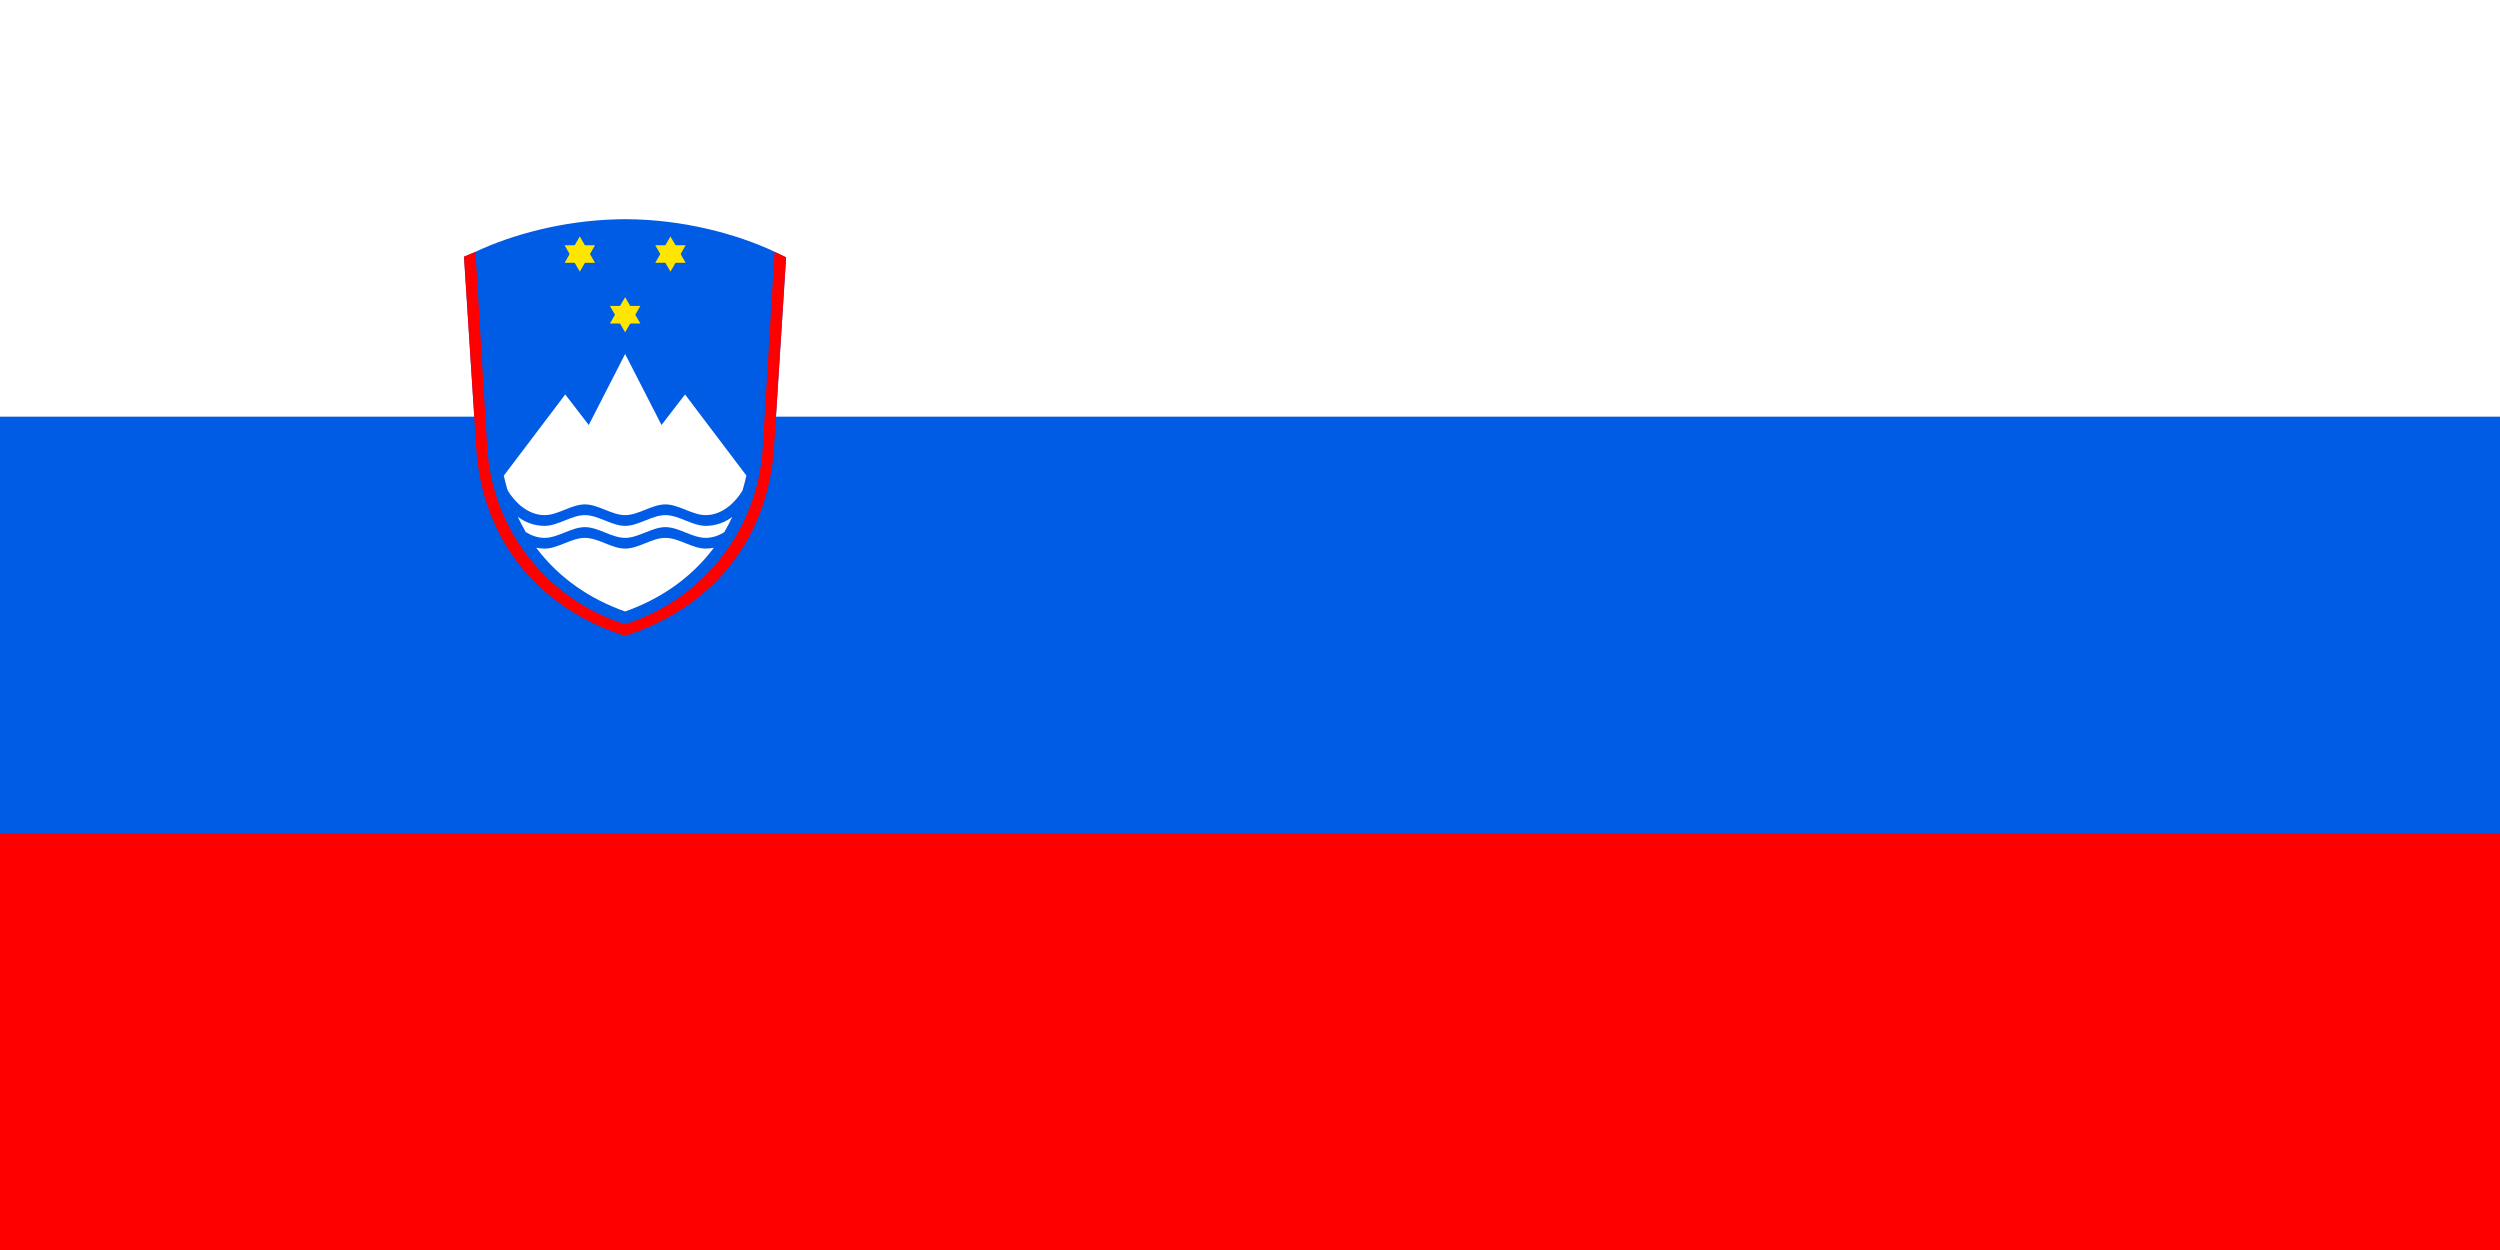
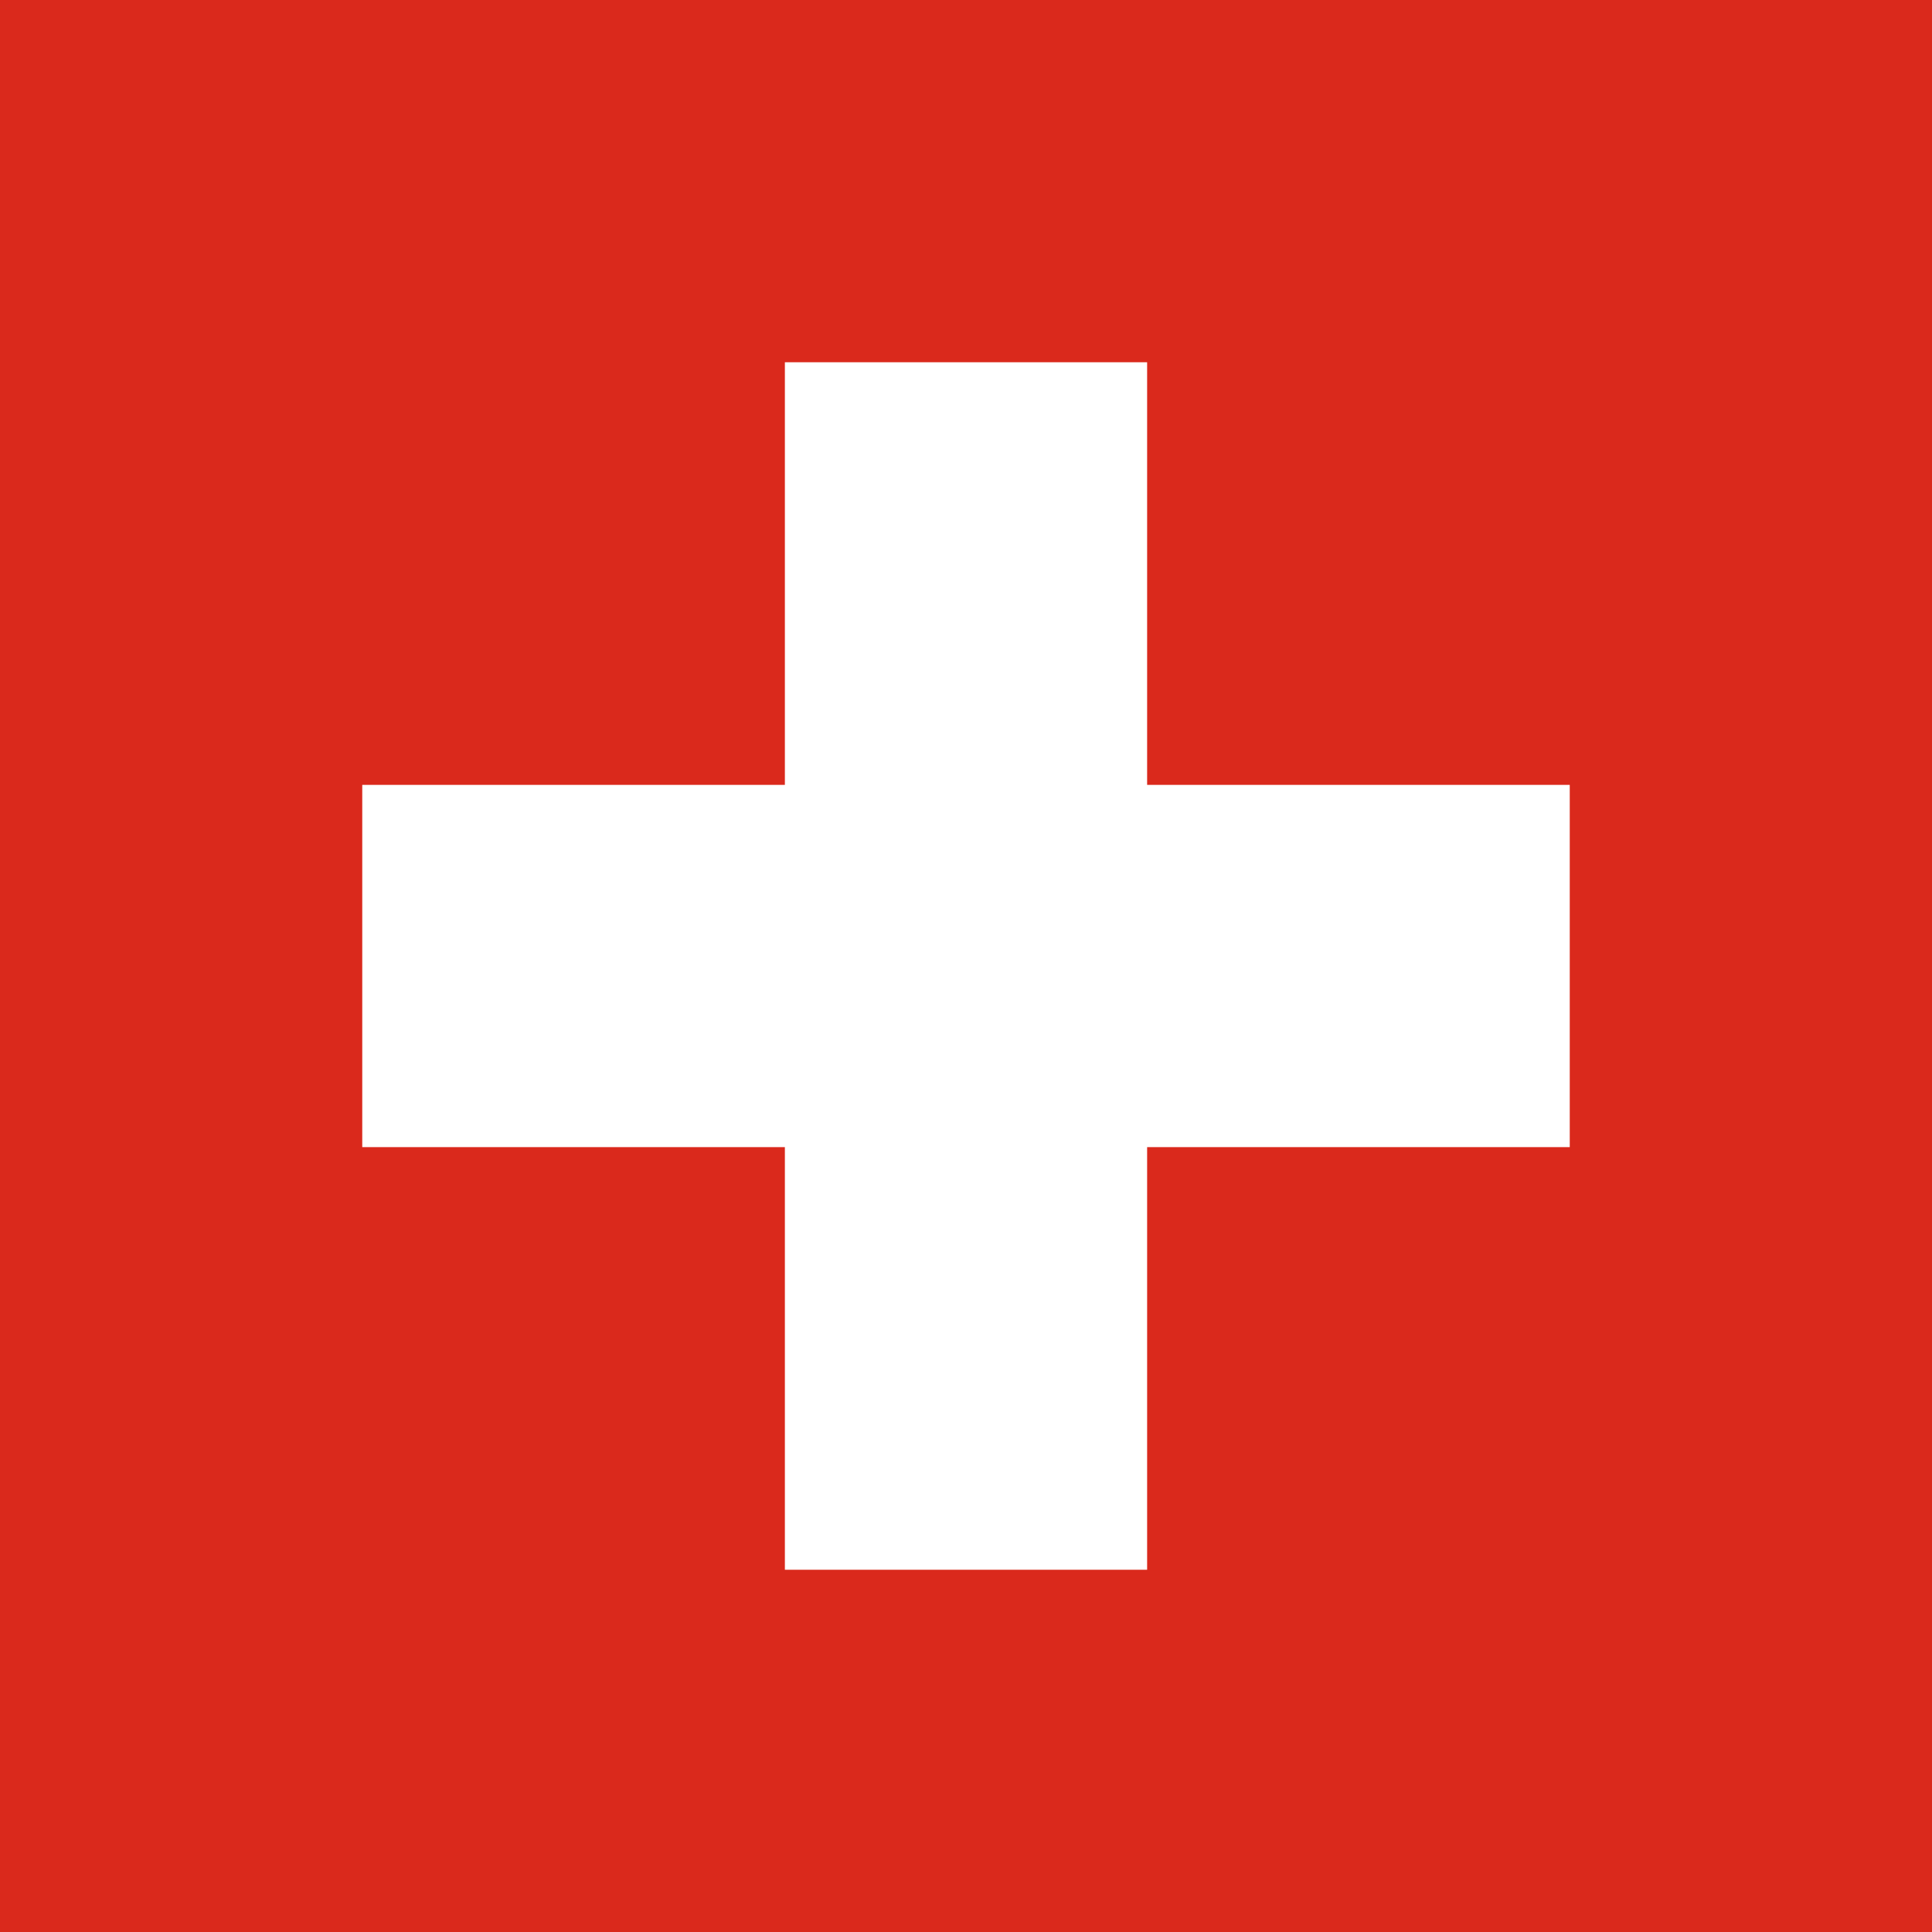
- <svg xmlns="http://www.w3.org/2000/svg" xmlns:xlink="http://www.w3.org/1999/xlink" viewBox="0 0 12 6">
-   <path d="M0 0h12v6H0z" fill="red" />
-   <path d="M0 0h12v4H0z" fill="#005ce5" />
-   <path d="M0 0h12v2H0z" fill="#fff" />
-   <g transform="matrix(.021 0 0 .021 -.106 3.478)">
-     <path d="M147.913-115.518c-.64 0-1.277.014-1.913.032-12.37.32-23.983 3.515-32.252 7.41l.001.012c-.904.378-1.79.757-2.632 1.136l2.842 44.519c1.97 23.264 17.131 36.81 33.976 42.128 16.846-5.319 32.006-18.864 33.975-42.128l2.827-44.378a64.852 64.852 0 0 0-2.632-1.277v-.011c-8.69-4.095-21.074-7.42-34.15-7.442l-.028-.001h-.014z" fill="#005ce5" fill-rule="evenodd" />
-     <path d="M147.934-84.712l-8.314 16.237-5.375-6.983-14.046 18.561c.254 1.153.552 2.265.878 3.35 1.568 2.648 4.583 5.67 8.449 5.67 3.068 0 6.136-2.454 9.204-2.454 3.068 0 6.136 2.455 9.204 2.455 3.068 0 6.136-2.455 9.205-2.455 3.068 0 6.136 2.455 9.204 2.455 3.831 0 6.825-2.967 8.406-5.597.338-1.115.64-2.263.902-3.448l-14.027-18.537-5.375 6.983zm-9.204 36.836c-3.068 0-6.136 2.454-9.204 2.454-2.428 0-4.514-.86-6.13-2.08a41.98 41.98 0 0 0 1.835 3.504c1.265.787 2.704 1.319 4.295 1.319 3.068 0 6.136-2.455 9.204-2.455 3.068 0 6.136 2.455 9.204 2.455 3.068 0 6.136-2.455 9.205-2.455 3.068 0 6.136 2.455 9.204 2.455 1.568 0 2.987-.52 4.24-1.289a42.193 42.193 0 0 0 1.835-3.491c-1.609 1.197-3.675 2.037-6.075 2.037-3.068 0-6.136-2.454-9.204-2.454-3.069 0-6.137 2.454-9.205 2.454-3.068 0-6.136-2.454-9.204-2.454zm0 5.197c-3.068 0-6.136 2.454-9.204 2.454-.667 0-1.3-.078-1.914-.196 5.307 7.091 12.549 11.838 20.316 14.567 7.751-2.725 14.982-7.475 20.286-14.555-.6.113-1.22.184-1.871.184-3.068 0-6.136-2.454-9.204-2.454-3.069 0-6.137 2.454-9.205 2.454-3.068 0-6.136-2.454-9.204-2.454z" fill="#fff" fill-rule="evenodd" />
-     <g id="b" fill="#ffe500">
-       <path id="a" d="M134.094-109.56h6.96l-3.48 6.027" fill="#ffe500" fill-rule="evenodd" />
-       <use height="300" transform="matrix(1 0 0 -1 0 -215.104)" width="600" xlink:href="#a" />
-     </g>
-     <g fill="#ffe500">
-       <use height="300" transform="translate(20.72)" width="600" xlink:href="#b" />
-       <use height="300" transform="translate(10.36 13.875)" width="600" xlink:href="#b" />
-     </g>
-   </g>
-   <path d="M3 1.052zm-.718.157a2.26 2.26 0 0 0-.055.023l.06.935c.041.489.36.773.713.885.354-.112.672-.396.714-.885l.059-.932a1.362 1.362 0 0 0-.055-.026l-.056.927a.947.947 0 0 1-.662.86.947.947 0 0 1-.662-.86z" fill="red" fill-rule="evenodd" />
+ <svg xmlns="http://www.w3.org/2000/svg" viewBox="0 0 32 32">
+   <path d="M0 0h32v32H0z" fill="#da291c" />
+   <path d="M13 6h6v7h7v6h-7v7h-6v-7H6v-6h7z" fill="#fff" />
</svg>
